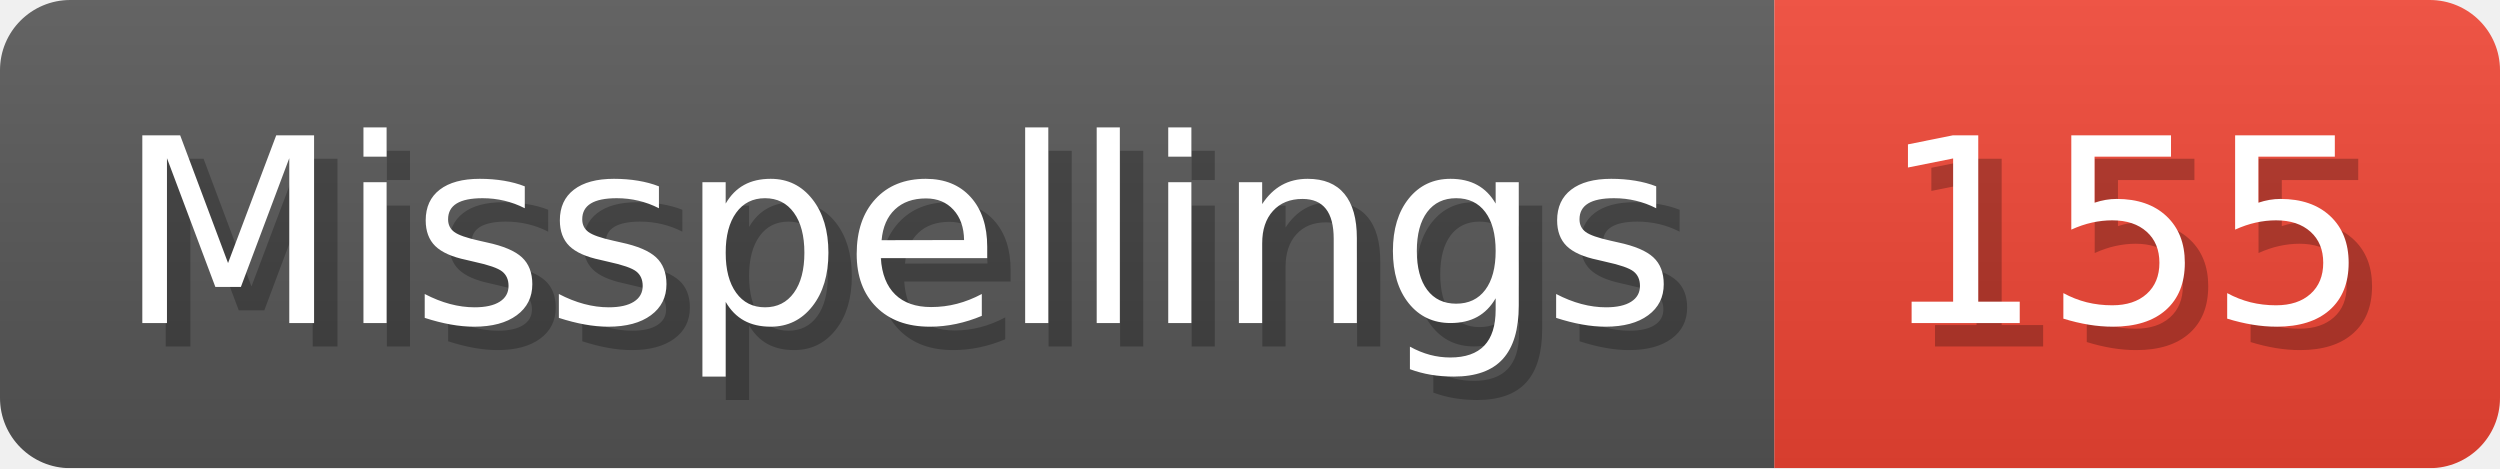
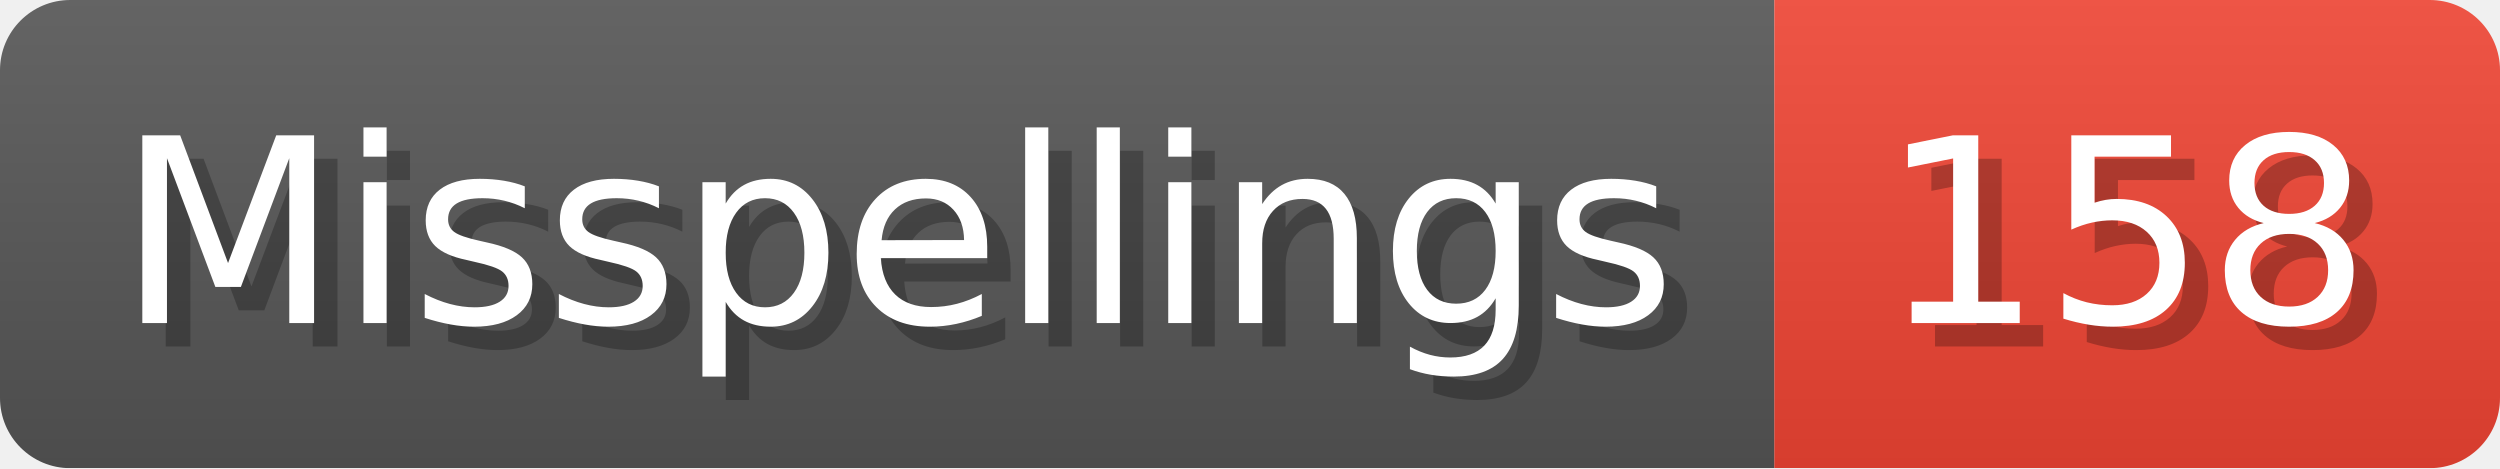
- <svg xmlns="http://www.w3.org/2000/svg" width="106.8" height="20" viewBox="0 0 1068 200" role="img" aria-label="Misspellings: 155">
+ <svg xmlns="http://www.w3.org/2000/svg" width="106.8" height="20" viewBox="0 0 1068 200" role="img" aria-label="Misspellings: 158">
  <linearGradient id="a" x2="0" y2="100%">
    <stop offset="0" stop-opacity=".1" stop-color="#EEE" />
    <stop offset="1" stop-opacity=".1" />
  </linearGradient>
  <mask id="m">
    <rect width="1068" height="200" rx="30" fill="#FFF" />
  </mask>
  <g mask="url(#m)">
    <rect width="758" height="200" fill="#555" />
    <rect width="310" height="200" fill="#E43" x="758" />
    <rect width="1068" height="200" fill="url(#a)" />
  </g>
  <g aria-hidden="true" fill="#fff" text-anchor="start" font-family="Verdana,DejaVu Sans,sans-serif" font-size="110">
    <text x="60" y="148" textLength="658" fill="#000" opacity="0.25">Misspellings</text>
    <text x="50" y="138" textLength="658">Misspellings</text>
-     <text x="813" y="148" textLength="210" fill="#000" opacity="0.25">155</text>
-     <text x="803" y="138" textLength="210">155</text>
+     <text x="813" y="148" textLength="210" fill="#000" opacity="0.25">158</text>
+     <text x="803" y="138" textLength="210">158</text>
  </g>
</svg>
